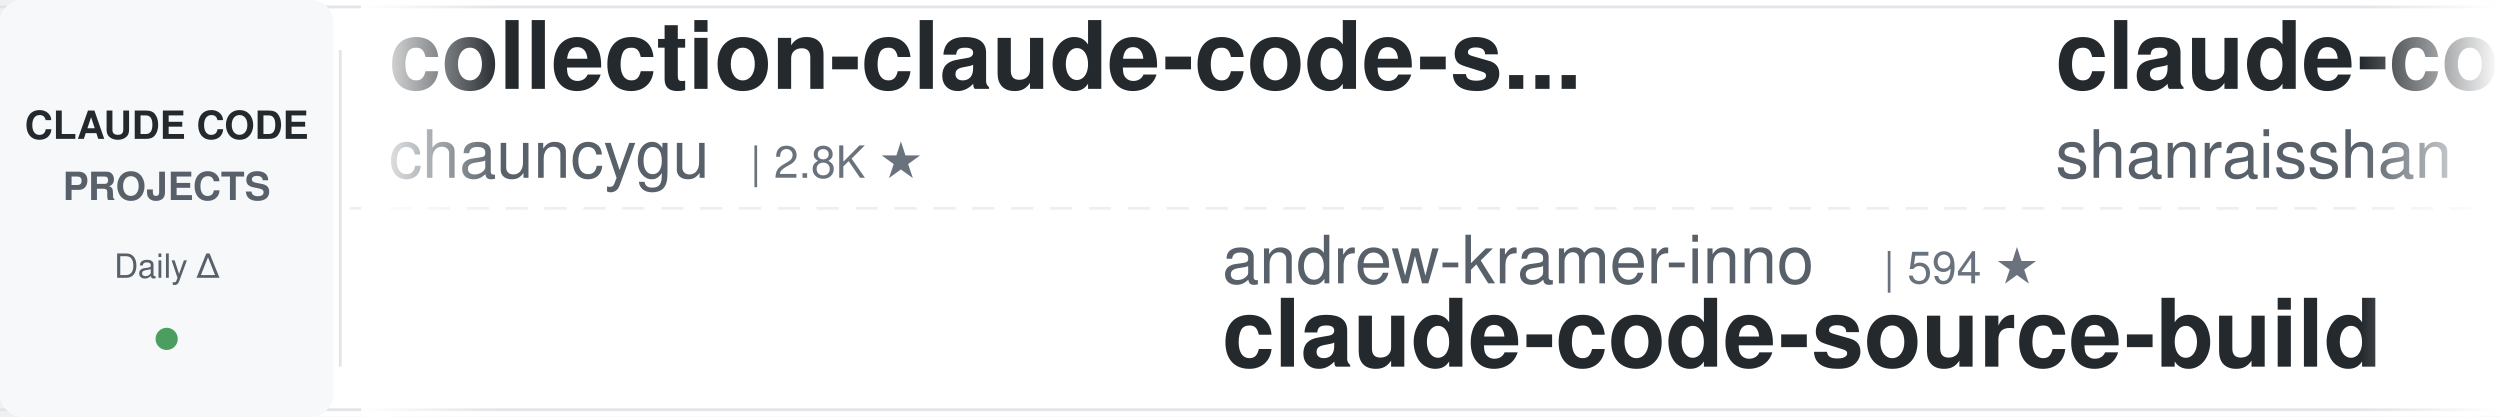
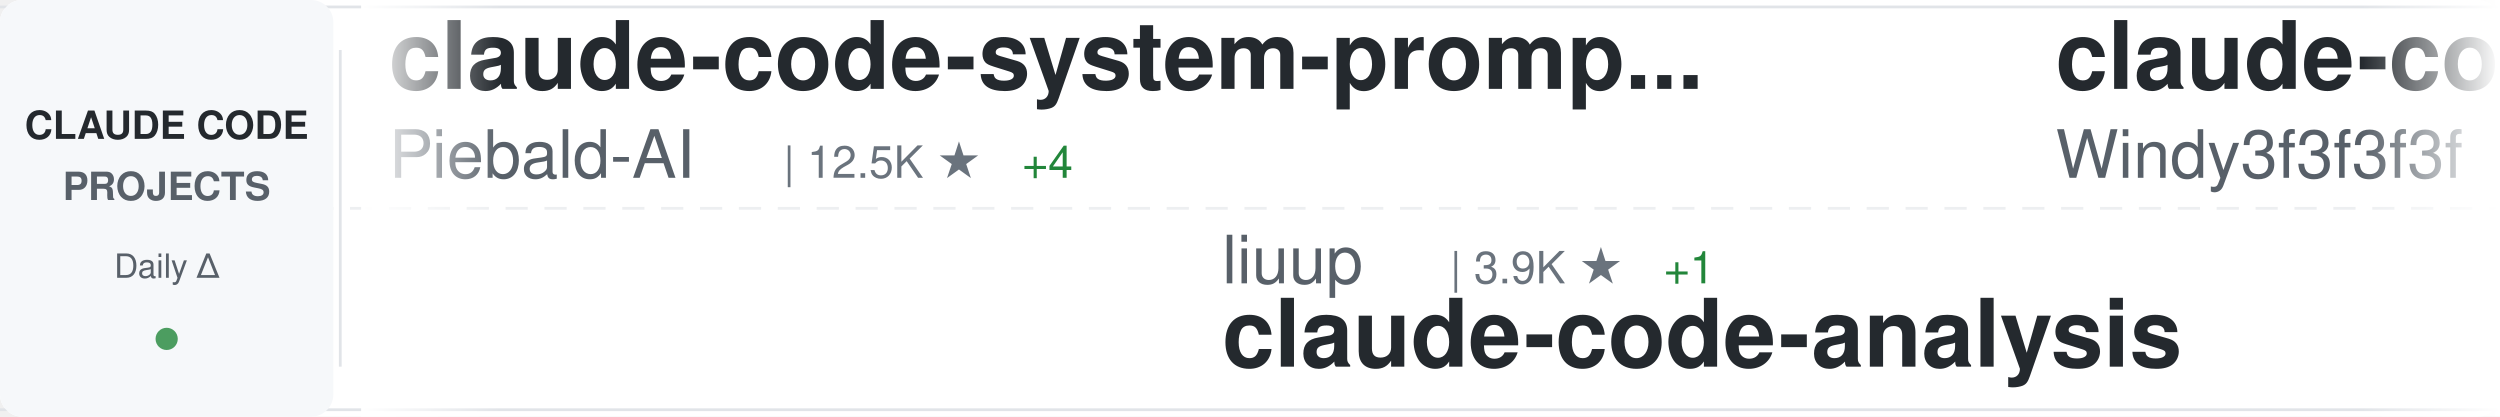
<svg xmlns="http://www.w3.org/2000/svg" width="900" height="150">
  <defs>
    <linearGradient id="awesomeLeftFade" x1="0%" y1="0%" x2="100%" y2="0%">
      <stop offset="0%" style="stop-color:#ffffff;stop-opacity:1" />
      <stop offset="100%" style="stop-color:#ffffff;stop-opacity:0" />
    </linearGradient>
    <linearGradient id="awesomeRightFade" x1="0%" y1="0%" x2="100%" y2="0%">
      <stop offset="0%" style="stop-color:#ffffff;stop-opacity:0" />
      <stop offset="100%" style="stop-color:#ffffff;stop-opacity:1" />
    </linearGradient>
  </defs>
  <rect width="900" height="150" fill="#ffffff" rx="8" />
  <rect x="0" y="2" width="900" height="1" fill="#e1e4e8" />
  <rect x="0" y="147" width="900" height="1" fill="#e1e4e8" />
  <line x1="0" y1="75" x2="900" y2="75" stroke="#e1e4e8" stroke-width="1" stroke-dasharray="8 6" opacity="0.6" />
  <rect x="0" y="0" width="120" height="150" fill="#f6f8fa" rx="8" />
  <text x="60" y="50" font-family="-apple-system, BlinkMacSystemFont, 'Segoe UI', Helvetica, Arial, sans-serif" font-size="14" font-weight="600" fill="#24292e" text-anchor="middle">CLAUDE CODE</text>
  <text x="60" y="72" font-family="-apple-system, BlinkMacSystemFont, 'Segoe UI', Helvetica, Arial, sans-serif" font-size="14" font-weight="600" fill="#586069" text-anchor="middle">PROJECTS</text>
  <text x="60" y="100" font-family="-apple-system, BlinkMacSystemFont, 'Segoe UI', Helvetica, Arial, sans-serif" font-size="12" font-weight="500" fill="#586069" text-anchor="middle">Daily Δ</text>
  <circle cx="60" cy="122" r="4" fill="#22863a" opacity="0.8" />
  <rect x="122" y="18" width="1" height="114" fill="#e1e4e8" />
  <clipPath id="awesomeTickerClip">
    <rect x="130" y="0" width="770" height="150" />
  </clipPath>
  <g clip-path="url(#awesomeTickerClip)">
    <g id="awesomeTickerItems">
      <animateTransform attributeName="transform" attributeType="XML" type="translate" from="0 0" to="-3000 0" dur="54s" repeatCount="indefinite" />
      <g transform="translate(0, 0)">
-         <text x="140" y="32" font-family="-apple-system, BlinkMacSystemFont, 'Segoe UI', Helvetica, Arial, sans-serif" font-size="34" font-weight="600" fill="#24292e">collection-claude-code-s...</text>
-         <text x="140" y="64" font-family="-apple-system, BlinkMacSystemFont, 'Segoe UI', Helvetica, Arial, sans-serif" font-size="24" font-weight="400" fill="#586069">chauncygu</text>
-         <text x="270" y="64" font-family="-apple-system, BlinkMacSystemFont, 'Segoe UI', Helvetica, Arial, sans-serif" font-size="16" font-weight="500" fill="#6a737d">| 2.8K ★</text>
+         <text x="140" y="32" font-family="-apple-system, BlinkMacSystemFont, 'Segoe UI', Helvetica, Arial, sans-serif" font-size="34" font-weight="600" fill="#24292e">claude-code-system-promp...</text>
+         <text x="140" y="64" font-family="-apple-system, BlinkMacSystemFont, 'Segoe UI', Helvetica, Arial, sans-serif" font-size="24" font-weight="400" fill="#586069">Piebald-AI</text>
+         <text x="282" y="64" font-family="-apple-system, BlinkMacSystemFont, 'Segoe UI', Helvetica, Arial, sans-serif" font-size="16" font-weight="500" fill="#6a737d">| 12.5K ★</text>
+         <text x="368" y="64" font-family="-apple-system, BlinkMacSystemFont, 'Segoe UI', Helvetica, Arial, sans-serif" font-size="16" font-weight="500" fill="#22863a"> +4</text>
      </g>
      <g transform="translate(300, 0)">
-         <text x="140" y="102" font-family="-apple-system, BlinkMacSystemFont, 'Segoe UI', Helvetica, Arial, sans-serif" font-size="24" font-weight="400" fill="#586069">andrew-kramer-inno</text>
-         <text x="378" y="102" font-family="-apple-system, BlinkMacSystemFont, 'Segoe UI', Helvetica, Arial, sans-serif" font-size="16" font-weight="500" fill="#6a737d">| 594 ★</text>
-         <text x="140" y="132" font-family="-apple-system, BlinkMacSystemFont, 'Segoe UI', Helvetica, Arial, sans-serif" font-size="34" font-weight="600" fill="#24292e">claude-code-source-build</text>
+         <text x="140" y="102" font-family="-apple-system, BlinkMacSystemFont, 'Segoe UI', Helvetica, Arial, sans-serif" font-size="24" font-weight="400" fill="#586069">liuup</text>
+         <text x="222" y="102" font-family="-apple-system, BlinkMacSystemFont, 'Segoe UI', Helvetica, Arial, sans-serif" font-size="16" font-weight="500" fill="#6a737d">| 3.9K ★</text>
+         <text x="299" y="102" font-family="-apple-system, BlinkMacSystemFont, 'Segoe UI', Helvetica, Arial, sans-serif" font-size="16" font-weight="500" fill="#22863a"> +1</text>
+         <text x="140" y="132" font-family="-apple-system, BlinkMacSystemFont, 'Segoe UI', Helvetica, Arial, sans-serif" font-size="34" font-weight="600" fill="#24292e">claude-code-analysis</text>
      </g>
      <g transform="translate(600, 0)">
-         <text x="140" y="32" font-family="-apple-system, BlinkMacSystemFont, 'Segoe UI', Helvetica, Arial, sans-serif" font-size="34" font-weight="600" fill="#24292e">claude-code-best-practic...</text>
-         <text x="140" y="64" font-family="-apple-system, BlinkMacSystemFont, 'Segoe UI', Helvetica, Arial, sans-serif" font-size="24" font-weight="400" fill="#586069">shanraisshan</text>
-         <text x="306" y="64" font-family="-apple-system, BlinkMacSystemFont, 'Segoe UI', Helvetica, Arial, sans-serif" font-size="16" font-weight="500" fill="#6a737d">| 65.5K ★</text>
-         <text x="392" y="64" font-family="-apple-system, BlinkMacSystemFont, 'Segoe UI', Helvetica, Arial, sans-serif" font-size="16" font-weight="500" fill="#22863a"> +20</text>
+         <text x="140" y="32" font-family="-apple-system, BlinkMacSystemFont, 'Segoe UI', Helvetica, Arial, sans-serif" font-size="34" font-weight="600" fill="#24292e">claude-code-from-scratch</text>
+         <text x="140" y="64" font-family="-apple-system, BlinkMacSystemFont, 'Segoe UI', Helvetica, Arial, sans-serif" font-size="24" font-weight="400" fill="#586069">Windy3f3f3f3f</text>
+         <text x="318" y="64" font-family="-apple-system, BlinkMacSystemFont, 'Segoe UI', Helvetica, Arial, sans-serif" font-size="16" font-weight="500" fill="#6a737d">| 2.6K ★</text>
+         <text x="395" y="64" font-family="-apple-system, BlinkMacSystemFont, 'Segoe UI', Helvetica, Arial, sans-serif" font-size="16" font-weight="500" fill="#22863a"> +1</text>
      </g>
      <g transform="translate(900, 0)">
-         <text x="140" y="102" font-family="-apple-system, BlinkMacSystemFont, 'Segoe UI', Helvetica, Arial, sans-serif" font-size="24" font-weight="400" fill="#586069">sugyan</text>
-         <text x="234" y="102" font-family="-apple-system, BlinkMacSystemFont, 'Segoe UI', Helvetica, Arial, sans-serif" font-size="16" font-weight="500" fill="#6a737d">| 1.1K ★</text>
-         <text x="140" y="132" font-family="-apple-system, BlinkMacSystemFont, 'Segoe UI', Helvetica, Arial, sans-serif" font-size="34" font-weight="600" fill="#24292e">claude-code-webui</text>
+         <text x="140" y="102" font-family="-apple-system, BlinkMacSystemFont, 'Segoe UI', Helvetica, Arial, sans-serif" font-size="24" font-weight="400" fill="#586069">1rgs</text>
+         <text x="210" y="102" font-family="-apple-system, BlinkMacSystemFont, 'Segoe UI', Helvetica, Arial, sans-serif" font-size="16" font-weight="500" fill="#6a737d">| 3.7K ★</text>
+         <text x="140" y="132" font-family="-apple-system, BlinkMacSystemFont, 'Segoe UI', Helvetica, Arial, sans-serif" font-size="34" font-weight="600" fill="#24292e">claude-code-proxy</text>
      </g>
      <g transform="translate(1200, 0)">
-         <text x="140" y="32" font-family="-apple-system, BlinkMacSystemFont, 'Segoe UI', Helvetica, Arial, sans-serif" font-size="34" font-weight="600" fill="#24292e">Claude-Code</text>
-         <text x="140" y="64" font-family="-apple-system, BlinkMacSystemFont, 'Segoe UI', Helvetica, Arial, sans-serif" font-size="24" font-weight="400" fill="#586069">pengchengneo</text>
-         <text x="306" y="64" font-family="-apple-system, BlinkMacSystemFont, 'Segoe UI', Helvetica, Arial, sans-serif" font-size="16" font-weight="500" fill="#6a737d">| 1.8K ★</text>
-         <text x="383" y="64" font-family="-apple-system, BlinkMacSystemFont, 'Segoe UI', Helvetica, Arial, sans-serif" font-size="16" font-weight="500" fill="#22863a"> +1</text>
+         <text x="140" y="32" font-family="-apple-system, BlinkMacSystemFont, 'Segoe UI', Helvetica, Arial, sans-serif" font-size="34" font-weight="600" fill="#24292e">claude-code-my-workflow</text>
+         <text x="140" y="64" font-family="-apple-system, BlinkMacSystemFont, 'Segoe UI', Helvetica, Arial, sans-serif" font-size="24" font-weight="400" fill="#586069">pedrohcgs</text>
+         <text x="270" y="64" font-family="-apple-system, BlinkMacSystemFont, 'Segoe UI', Helvetica, Arial, sans-serif" font-size="16" font-weight="500" fill="#6a737d">| 1.5K ★</text>
+         <text x="347" y="64" font-family="-apple-system, BlinkMacSystemFont, 'Segoe UI', Helvetica, Arial, sans-serif" font-size="16" font-weight="500" fill="#22863a"> +1</text>
      </g>
      <g transform="translate(1500, 0)">
-         <text x="140" y="102" font-family="-apple-system, BlinkMacSystemFont, 'Segoe UI', Helvetica, Arial, sans-serif" font-size="24" font-weight="400" fill="#586069">rohitg00</text>
-         <text x="258" y="102" font-family="-apple-system, BlinkMacSystemFont, 'Segoe UI', Helvetica, Arial, sans-serif" font-size="16" font-weight="500" fill="#6a737d">| 2.6K ★</text>
-         <text x="140" y="132" font-family="-apple-system, BlinkMacSystemFont, 'Segoe UI', Helvetica, Arial, sans-serif" font-size="34" font-weight="600" fill="#24292e">awesome-claude-code-tool...</text>
+         <text x="140" y="102" font-family="-apple-system, BlinkMacSystemFont, 'Segoe UI', Helvetica, Arial, sans-serif" font-size="24" font-weight="400" fill="#586069">huangserva</text>
+         <text x="282" y="102" font-family="-apple-system, BlinkMacSystemFont, 'Segoe UI', Helvetica, Arial, sans-serif" font-size="16" font-weight="500" fill="#6a737d">| 626 ★</text>
+         <text x="140" y="132" font-family="-apple-system, BlinkMacSystemFont, 'Segoe UI', Helvetica, Arial, sans-serif" font-size="34" font-weight="600" fill="#24292e">claude-code-cli</text>
      </g>
      <g transform="translate(1800, 0)">
-         <text x="140" y="32" font-family="-apple-system, BlinkMacSystemFont, 'Segoe UI', Helvetica, Arial, sans-serif" font-size="34" font-weight="600" fill="#24292e">claude-code-telegram</text>
-         <text x="140" y="64" font-family="-apple-system, BlinkMacSystemFont, 'Segoe UI', Helvetica, Arial, sans-serif" font-size="24" font-weight="400" fill="#586069">RichardAtCT</text>
-         <text x="294" y="64" font-family="-apple-system, BlinkMacSystemFont, 'Segoe UI', Helvetica, Arial, sans-serif" font-size="16" font-weight="500" fill="#6a737d">| 2.8K ★</text>
+         <text x="140" y="32" font-family="-apple-system, BlinkMacSystemFont, 'Segoe UI', Helvetica, Arial, sans-serif" font-size="34" font-weight="600" fill="#24292e">Claude-Code</text>
+         <text x="140" y="64" font-family="-apple-system, BlinkMacSystemFont, 'Segoe UI', Helvetica, Arial, sans-serif" font-size="24" font-weight="400" fill="#586069">KPR111</text>
+         <text x="234" y="64" font-family="-apple-system, BlinkMacSystemFont, 'Segoe UI', Helvetica, Arial, sans-serif" font-size="16" font-weight="500" fill="#6a737d">| 18 ★</text>
      </g>
      <g transform="translate(2100, 0)">
-         <text x="140" y="102" font-family="-apple-system, BlinkMacSystemFont, 'Segoe UI', Helvetica, Arial, sans-serif" font-size="24" font-weight="400" fill="#586069">ponponon</text>
-         <text x="258" y="102" font-family="-apple-system, BlinkMacSystemFont, 'Segoe UI', Helvetica, Arial, sans-serif" font-size="16" font-weight="500" fill="#6a737d">| 2.3K ★</text>
-         <text x="140" y="132" font-family="-apple-system, BlinkMacSystemFont, 'Segoe UI', Helvetica, Arial, sans-serif" font-size="34" font-weight="600" fill="#24292e">claude_code_src</text>
+         <text x="140" y="102" font-family="-apple-system, BlinkMacSystemFont, 'Segoe UI', Helvetica, Arial, sans-serif" font-size="24" font-weight="400" fill="#586069">Cranot</text>
+         <text x="234" y="102" font-family="-apple-system, BlinkMacSystemFont, 'Segoe UI', Helvetica, Arial, sans-serif" font-size="16" font-weight="500" fill="#6a737d">| 2.9K ★</text>
+         <text x="140" y="132" font-family="-apple-system, BlinkMacSystemFont, 'Segoe UI', Helvetica, Arial, sans-serif" font-size="34" font-weight="600" fill="#24292e">claude-code-guide</text>
      </g>
      <g transform="translate(2400, 0)">
-         <text x="140" y="32" font-family="-apple-system, BlinkMacSystemFont, 'Segoe UI', Helvetica, Arial, sans-serif" font-size="34" font-weight="600" fill="#24292e">Claude-Code-Usage-Monito...</text>
-         <text x="140" y="64" font-family="-apple-system, BlinkMacSystemFont, 'Segoe UI', Helvetica, Arial, sans-serif" font-size="24" font-weight="400" fill="#586069">Maciek-roboblog</text>
-         <text x="342" y="64" font-family="-apple-system, BlinkMacSystemFont, 'Segoe UI', Helvetica, Arial, sans-serif" font-size="16" font-weight="500" fill="#6a737d">| 8.7K ★</text>
+         <text x="140" y="32" font-family="-apple-system, BlinkMacSystemFont, 'Segoe UI', Helvetica, Arial, sans-serif" font-size="34" font-weight="600" fill="#24292e">claude-code-settings</text>
+         <text x="140" y="64" font-family="-apple-system, BlinkMacSystemFont, 'Segoe UI', Helvetica, Arial, sans-serif" font-size="24" font-weight="400" fill="#586069">feiskyer</text>
+         <text x="258" y="64" font-family="-apple-system, BlinkMacSystemFont, 'Segoe UI', Helvetica, Arial, sans-serif" font-size="16" font-weight="500" fill="#6a737d">| 1.6K ★</text>
      </g>
      <g transform="translate(2700, 0)">
-         <text x="140" y="102" font-family="-apple-system, BlinkMacSystemFont, 'Segoe UI', Helvetica, Arial, sans-serif" font-size="24" font-weight="400" fill="#586069">AprilNEA</text>
-         <text x="258" y="102" font-family="-apple-system, BlinkMacSystemFont, 'Segoe UI', Helvetica, Arial, sans-serif" font-size="16" font-weight="500" fill="#6a737d">| 392 ★</text>
-         <text x="140" y="132" font-family="-apple-system, BlinkMacSystemFont, 'Segoe UI', Helvetica, Arial, sans-serif" font-size="34" font-weight="600" fill="#24292e">claude-code-source</text>
+         <text x="140" y="102" font-family="-apple-system, BlinkMacSystemFont, 'Segoe UI', Helvetica, Arial, sans-serif" font-size="24" font-weight="400" fill="#586069">oboard</text>
+         <text x="234" y="102" font-family="-apple-system, BlinkMacSystemFont, 'Segoe UI', Helvetica, Arial, sans-serif" font-size="16" font-weight="500" fill="#6a737d">| 3.3K ★</text>
+         <text x="311" y="102" font-family="-apple-system, BlinkMacSystemFont, 'Segoe UI', Helvetica, Arial, sans-serif" font-size="16" font-weight="500" fill="#22863a"> +1</text>
+         <text x="140" y="132" font-family="-apple-system, BlinkMacSystemFont, 'Segoe UI', Helvetica, Arial, sans-serif" font-size="34" font-weight="600" fill="#24292e">claude-code-rev</text>
      </g>
      <g transform="translate(3000, 0)">
-         <text x="140" y="32" font-family="-apple-system, BlinkMacSystemFont, 'Segoe UI', Helvetica, Arial, sans-serif" font-size="34" font-weight="600" fill="#24292e">collection-claude-code-s...</text>
-         <text x="140" y="64" font-family="-apple-system, BlinkMacSystemFont, 'Segoe UI', Helvetica, Arial, sans-serif" font-size="24" font-weight="400" fill="#586069">chauncygu</text>
-         <text x="270" y="64" font-family="-apple-system, BlinkMacSystemFont, 'Segoe UI', Helvetica, Arial, sans-serif" font-size="16" font-weight="500" fill="#6a737d">| 2.8K ★</text>
+         <text x="140" y="32" font-family="-apple-system, BlinkMacSystemFont, 'Segoe UI', Helvetica, Arial, sans-serif" font-size="34" font-weight="600" fill="#24292e">claude-code-system-promp...</text>
+         <text x="140" y="64" font-family="-apple-system, BlinkMacSystemFont, 'Segoe UI', Helvetica, Arial, sans-serif" font-size="24" font-weight="400" fill="#586069">Piebald-AI</text>
+         <text x="282" y="64" font-family="-apple-system, BlinkMacSystemFont, 'Segoe UI', Helvetica, Arial, sans-serif" font-size="16" font-weight="500" fill="#6a737d">| 12.5K ★</text>
+         <text x="368" y="64" font-family="-apple-system, BlinkMacSystemFont, 'Segoe UI', Helvetica, Arial, sans-serif" font-size="16" font-weight="500" fill="#22863a"> +4</text>
      </g>
      <g transform="translate(3300, 0)">
-         <text x="140" y="102" font-family="-apple-system, BlinkMacSystemFont, 'Segoe UI', Helvetica, Arial, sans-serif" font-size="24" font-weight="400" fill="#586069">andrew-kramer-inno</text>
-         <text x="378" y="102" font-family="-apple-system, BlinkMacSystemFont, 'Segoe UI', Helvetica, Arial, sans-serif" font-size="16" font-weight="500" fill="#6a737d">| 594 ★</text>
-         <text x="140" y="132" font-family="-apple-system, BlinkMacSystemFont, 'Segoe UI', Helvetica, Arial, sans-serif" font-size="34" font-weight="600" fill="#24292e">claude-code-source-build</text>
+         <text x="140" y="102" font-family="-apple-system, BlinkMacSystemFont, 'Segoe UI', Helvetica, Arial, sans-serif" font-size="24" font-weight="400" fill="#586069">liuup</text>
+         <text x="222" y="102" font-family="-apple-system, BlinkMacSystemFont, 'Segoe UI', Helvetica, Arial, sans-serif" font-size="16" font-weight="500" fill="#6a737d">| 3.9K ★</text>
+         <text x="299" y="102" font-family="-apple-system, BlinkMacSystemFont, 'Segoe UI', Helvetica, Arial, sans-serif" font-size="16" font-weight="500" fill="#22863a"> +1</text>
+         <text x="140" y="132" font-family="-apple-system, BlinkMacSystemFont, 'Segoe UI', Helvetica, Arial, sans-serif" font-size="34" font-weight="600" fill="#24292e">claude-code-analysis</text>
      </g>
      <g transform="translate(3600, 0)">
-         <text x="140" y="32" font-family="-apple-system, BlinkMacSystemFont, 'Segoe UI', Helvetica, Arial, sans-serif" font-size="34" font-weight="600" fill="#24292e">claude-code-best-practic...</text>
-         <text x="140" y="64" font-family="-apple-system, BlinkMacSystemFont, 'Segoe UI', Helvetica, Arial, sans-serif" font-size="24" font-weight="400" fill="#586069">shanraisshan</text>
-         <text x="306" y="64" font-family="-apple-system, BlinkMacSystemFont, 'Segoe UI', Helvetica, Arial, sans-serif" font-size="16" font-weight="500" fill="#6a737d">| 65.5K ★</text>
-         <text x="392" y="64" font-family="-apple-system, BlinkMacSystemFont, 'Segoe UI', Helvetica, Arial, sans-serif" font-size="16" font-weight="500" fill="#22863a"> +20</text>
+         <text x="140" y="32" font-family="-apple-system, BlinkMacSystemFont, 'Segoe UI', Helvetica, Arial, sans-serif" font-size="34" font-weight="600" fill="#24292e">claude-code-from-scratch</text>
+         <text x="140" y="64" font-family="-apple-system, BlinkMacSystemFont, 'Segoe UI', Helvetica, Arial, sans-serif" font-size="24" font-weight="400" fill="#586069">Windy3f3f3f3f</text>
+         <text x="318" y="64" font-family="-apple-system, BlinkMacSystemFont, 'Segoe UI', Helvetica, Arial, sans-serif" font-size="16" font-weight="500" fill="#6a737d">| 2.6K ★</text>
+         <text x="395" y="64" font-family="-apple-system, BlinkMacSystemFont, 'Segoe UI', Helvetica, Arial, sans-serif" font-size="16" font-weight="500" fill="#22863a"> +1</text>
      </g>
      <g transform="translate(3900, 0)">
-         <text x="140" y="102" font-family="-apple-system, BlinkMacSystemFont, 'Segoe UI', Helvetica, Arial, sans-serif" font-size="24" font-weight="400" fill="#586069">sugyan</text>
-         <text x="234" y="102" font-family="-apple-system, BlinkMacSystemFont, 'Segoe UI', Helvetica, Arial, sans-serif" font-size="16" font-weight="500" fill="#6a737d">| 1.1K ★</text>
-         <text x="140" y="132" font-family="-apple-system, BlinkMacSystemFont, 'Segoe UI', Helvetica, Arial, sans-serif" font-size="34" font-weight="600" fill="#24292e">claude-code-webui</text>
+         <text x="140" y="102" font-family="-apple-system, BlinkMacSystemFont, 'Segoe UI', Helvetica, Arial, sans-serif" font-size="24" font-weight="400" fill="#586069">1rgs</text>
+         <text x="210" y="102" font-family="-apple-system, BlinkMacSystemFont, 'Segoe UI', Helvetica, Arial, sans-serif" font-size="16" font-weight="500" fill="#6a737d">| 3.7K ★</text>
+         <text x="140" y="132" font-family="-apple-system, BlinkMacSystemFont, 'Segoe UI', Helvetica, Arial, sans-serif" font-size="34" font-weight="600" fill="#24292e">claude-code-proxy</text>
      </g>
    </g>
  </g>
  <rect x="130" y="0" width="50" height="150" fill="url(#awesomeLeftFade)" />
  <rect x="850" y="0" width="50" height="150" fill="url(#awesomeRightFade)" />
</svg>
